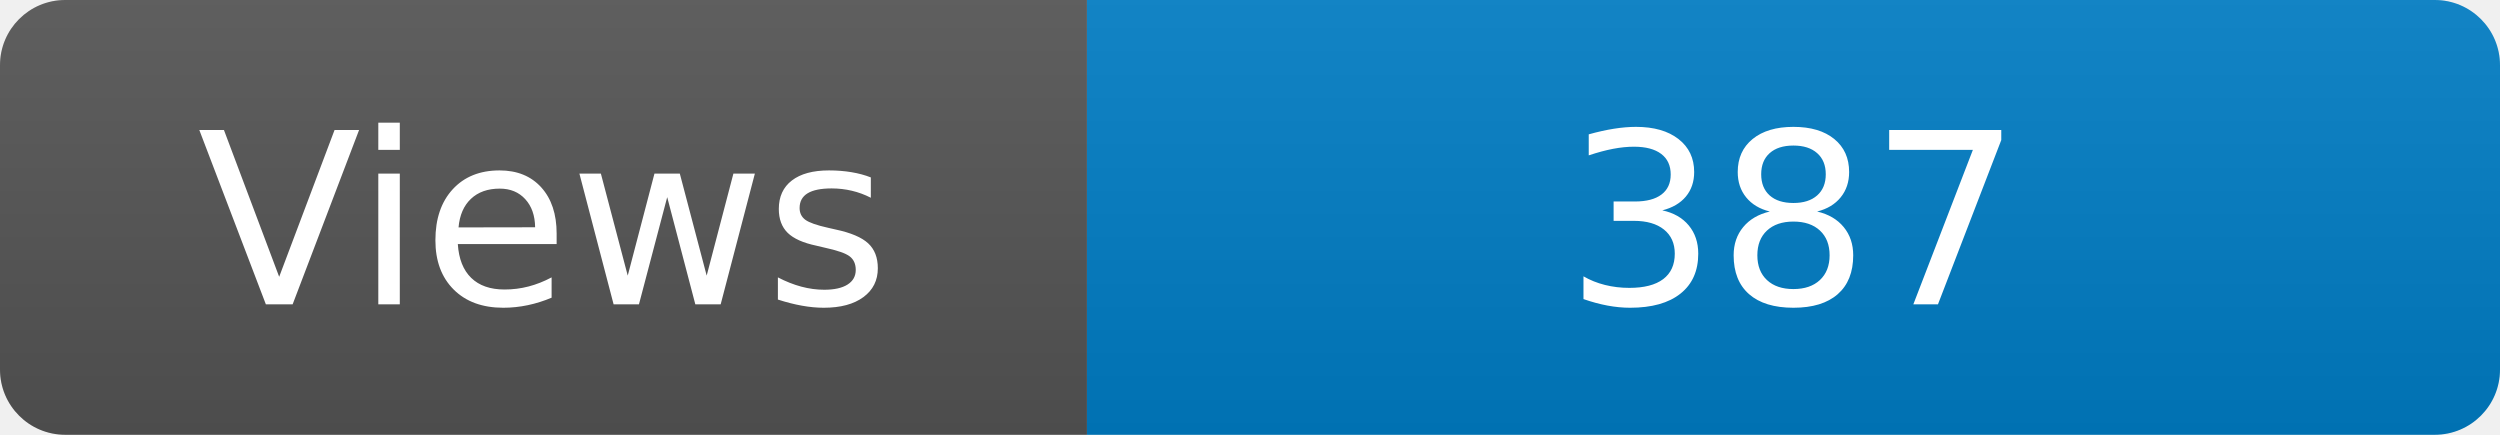
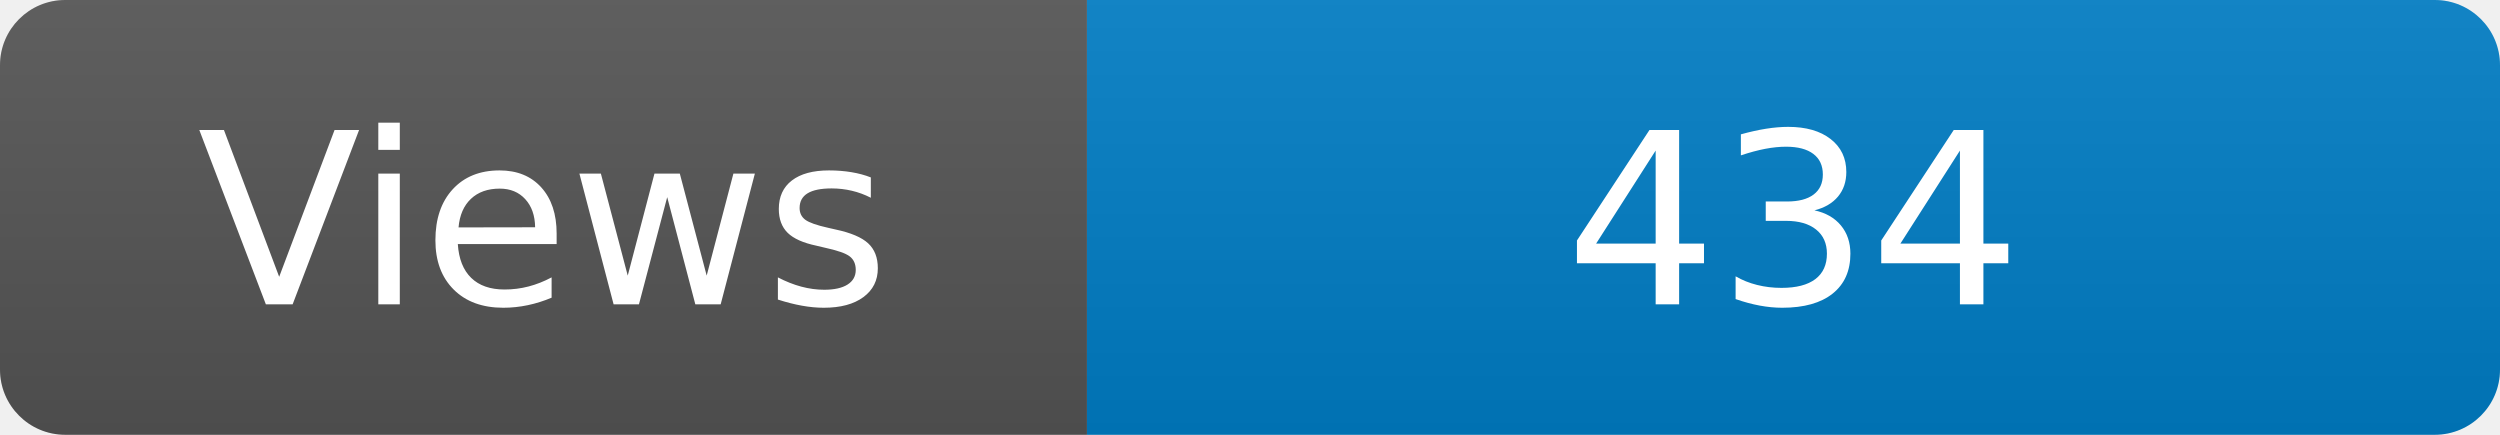
<svg xmlns="http://www.w3.org/2000/svg" width="115" height="20" role="img" aria-label="Maintained?: yes">
  <linearGradient id="s" x2="0" y2="100%">
    <stop offset="0" stop-color="#bbb" stop-opacity=".1" />
    <stop offset="1" stop-opacity=".1" />
  </linearGradient>
  <clipPath id="r">
    <rect width="115" height="20" rx="3" fill="#fff" />
  </clipPath>
  <g clip-path="url(#r)">
    <rect width="50" height="20" fill="#555" />
    <rect x="50" width="160" height="20" fill="#007ec6" />
    <rect width="115" height="20" fill="url(#s)" />
  </g>
  <g fill="#fff" text-anchor="middle" font-family="Verdana,Geneva,DejaVu Sans,sans-serif" font-size="110">
    <text x="250" y="140" transform="scale(.1)" fill="#fff">Views</text>
-     <text x="825" y="140" transform="scale(.1)" fill="#fff">387</text>
+     <text x="825" y="140" transform="scale(.1)" fill="#fff">434</text>
  </g>
</svg>
